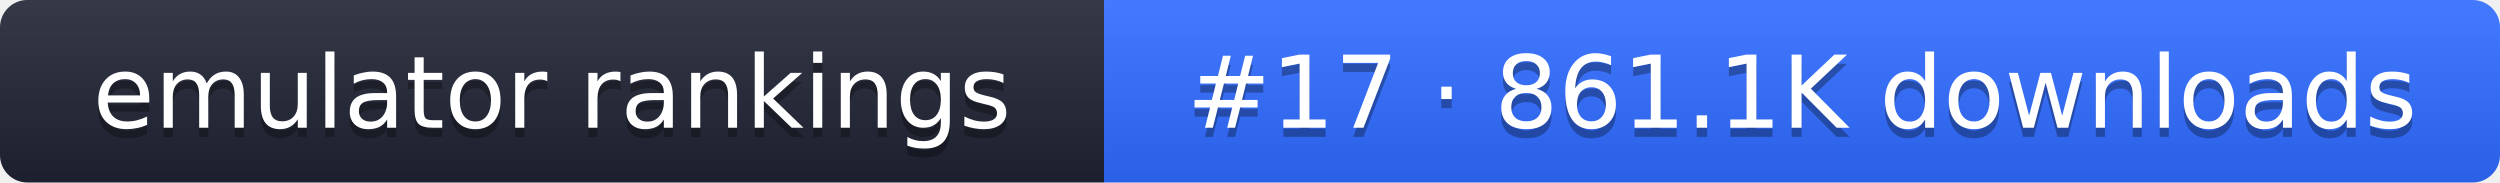
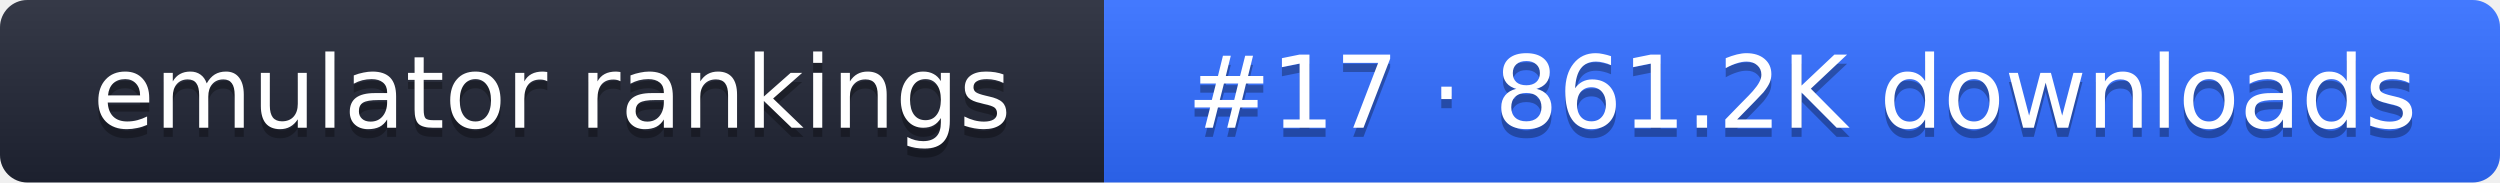
- <svg xmlns="http://www.w3.org/2000/svg" width="274" height="20" role="img" aria-label="emulator rankings: #17 · 861.1K downloads">
+ <svg xmlns="http://www.w3.org/2000/svg" width="274" height="20" role="img" aria-label="emulator rankings: #17 · 861.2K downloads">
  <linearGradient id="g" x2="0" y2="100%">
    <stop offset="0" stop-color="#fff" stop-opacity=".1" />
    <stop offset="1" stop-opacity=".1" />
  </linearGradient>
  <clipPath id="r">
    <rect width="274" height="20" rx="3" fill="#fff" />
  </clipPath>
  <g clip-path="url(#r)">
    <rect width="121" height="20" fill="#1f2433" />
    <rect x="121" width="153" height="20" fill="#2f6bff" />
    <rect width="274" height="20" fill="url(#g)" />
  </g>
  <g fill="#fff" text-anchor="middle" font-family="Verdana,DejaVu Sans,sans-serif" font-size="11">
    <text x="60.5" y="15" fill="#010101" fill-opacity=".3">emulator rankings</text>
    <text x="60.5" y="14">emulator rankings</text>
-     <text x="197.5" y="15" fill="#010101" fill-opacity=".3">#17 · 861.1K downloads</text>
-     <text x="197.5" y="14">#17 · 861.1K downloads</text>
+     <text x="197.5" y="15" fill="#010101" fill-opacity=".3">#17 · 861.2K downloads</text>
+     <text x="197.5" y="14">#17 · 861.2K downloads</text>
  </g>
</svg>
